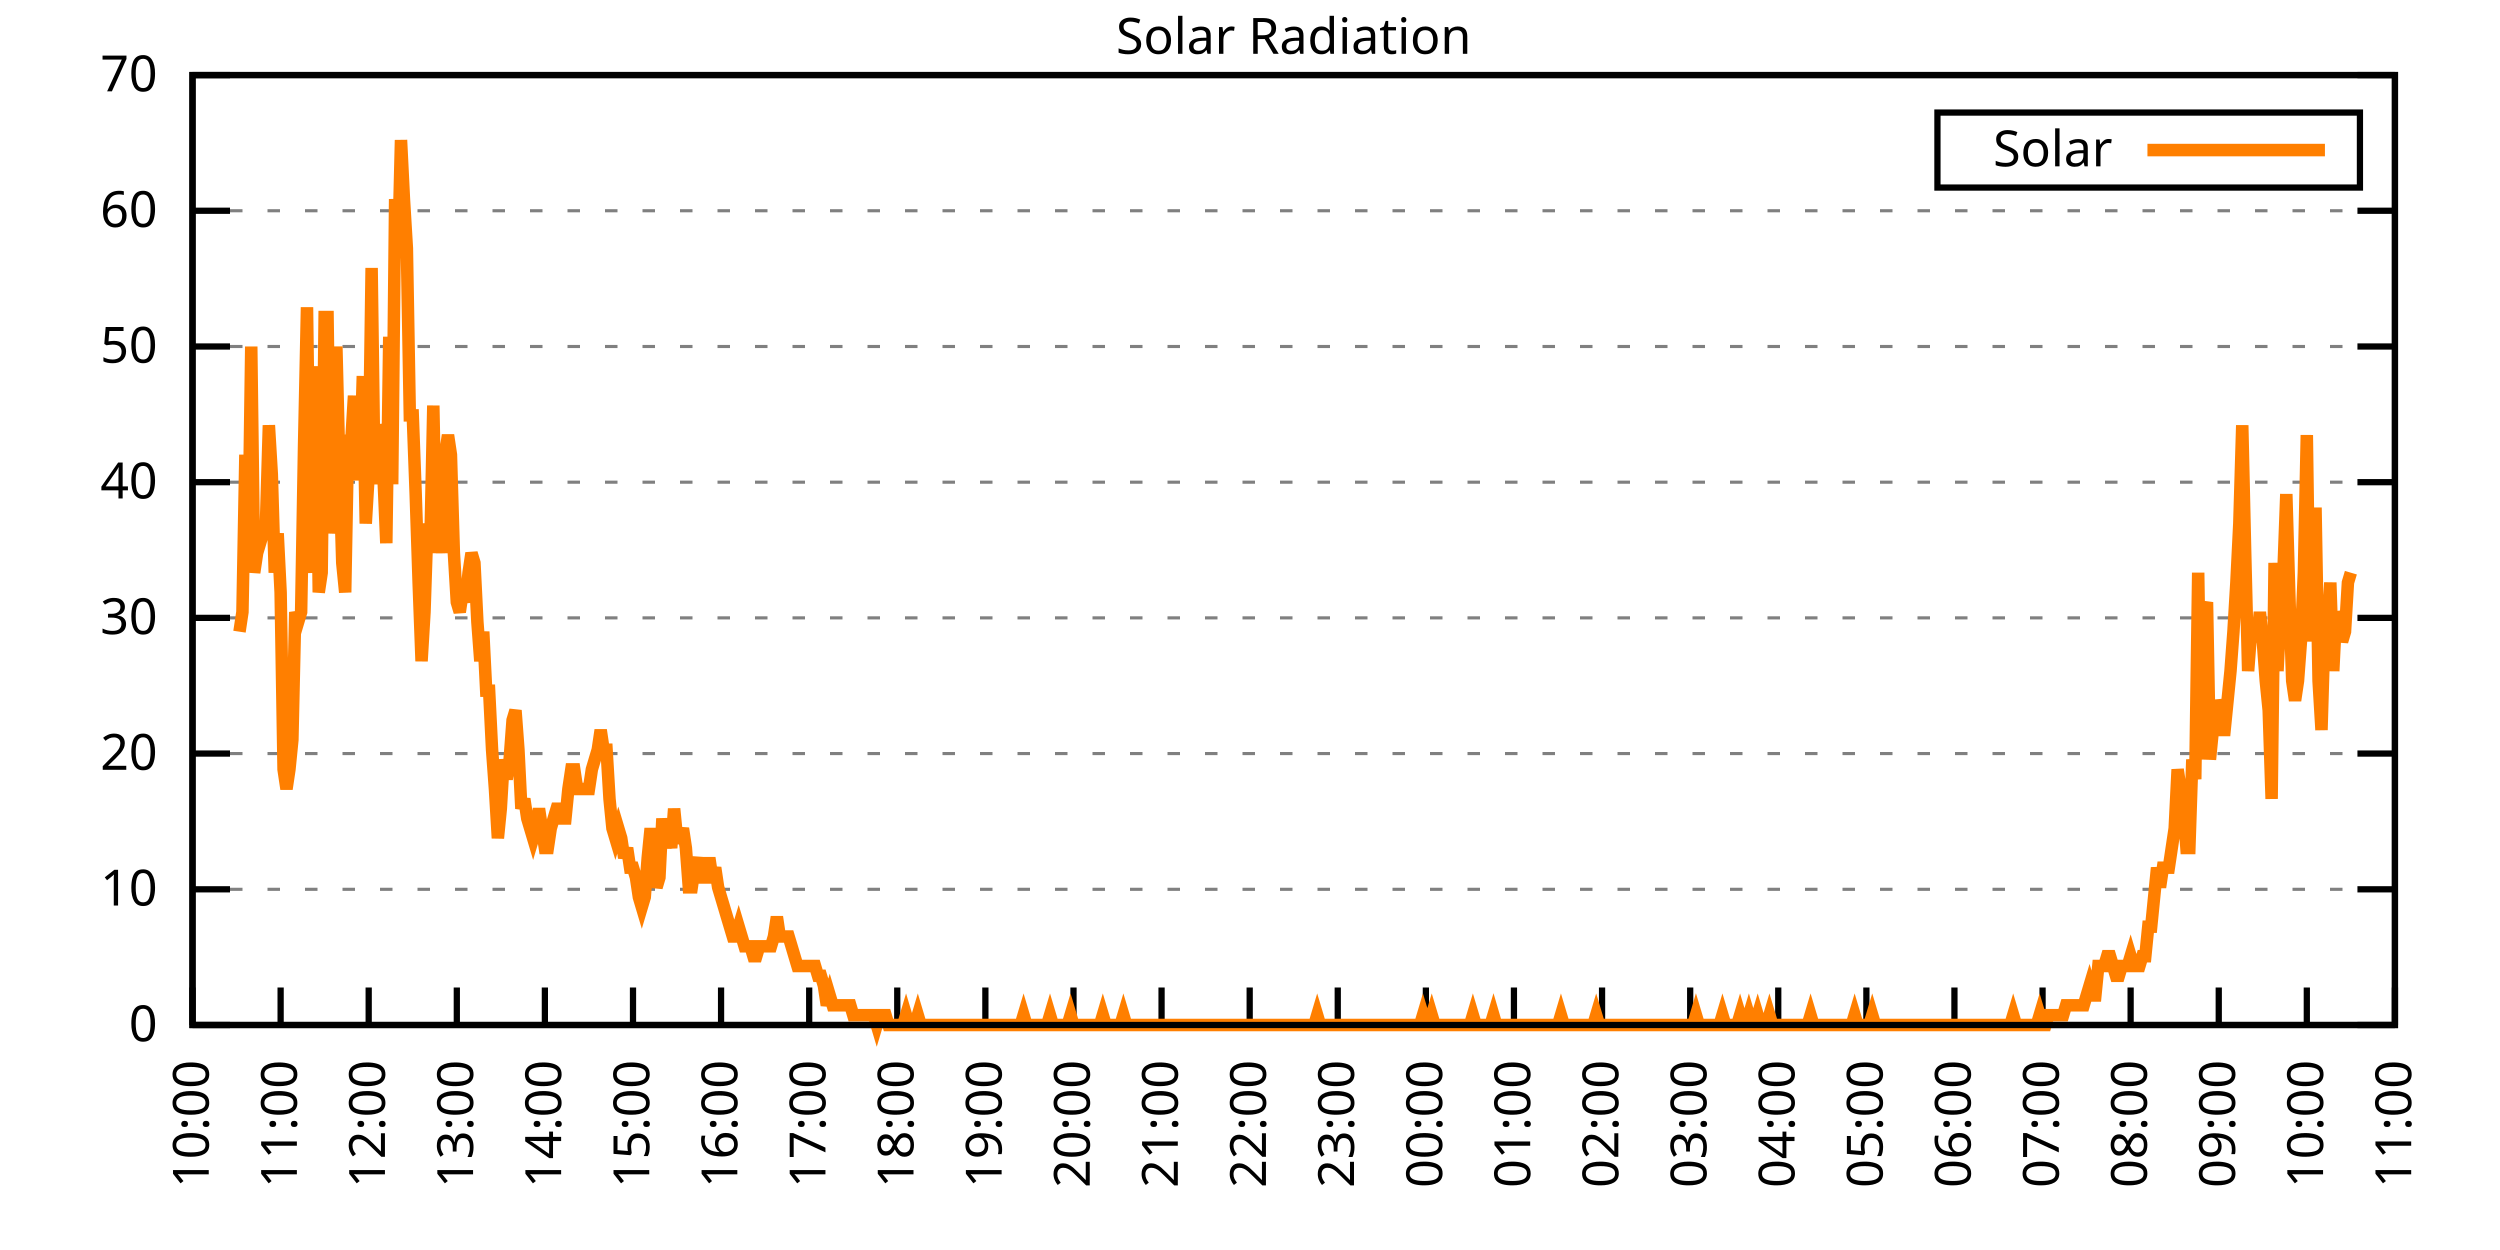
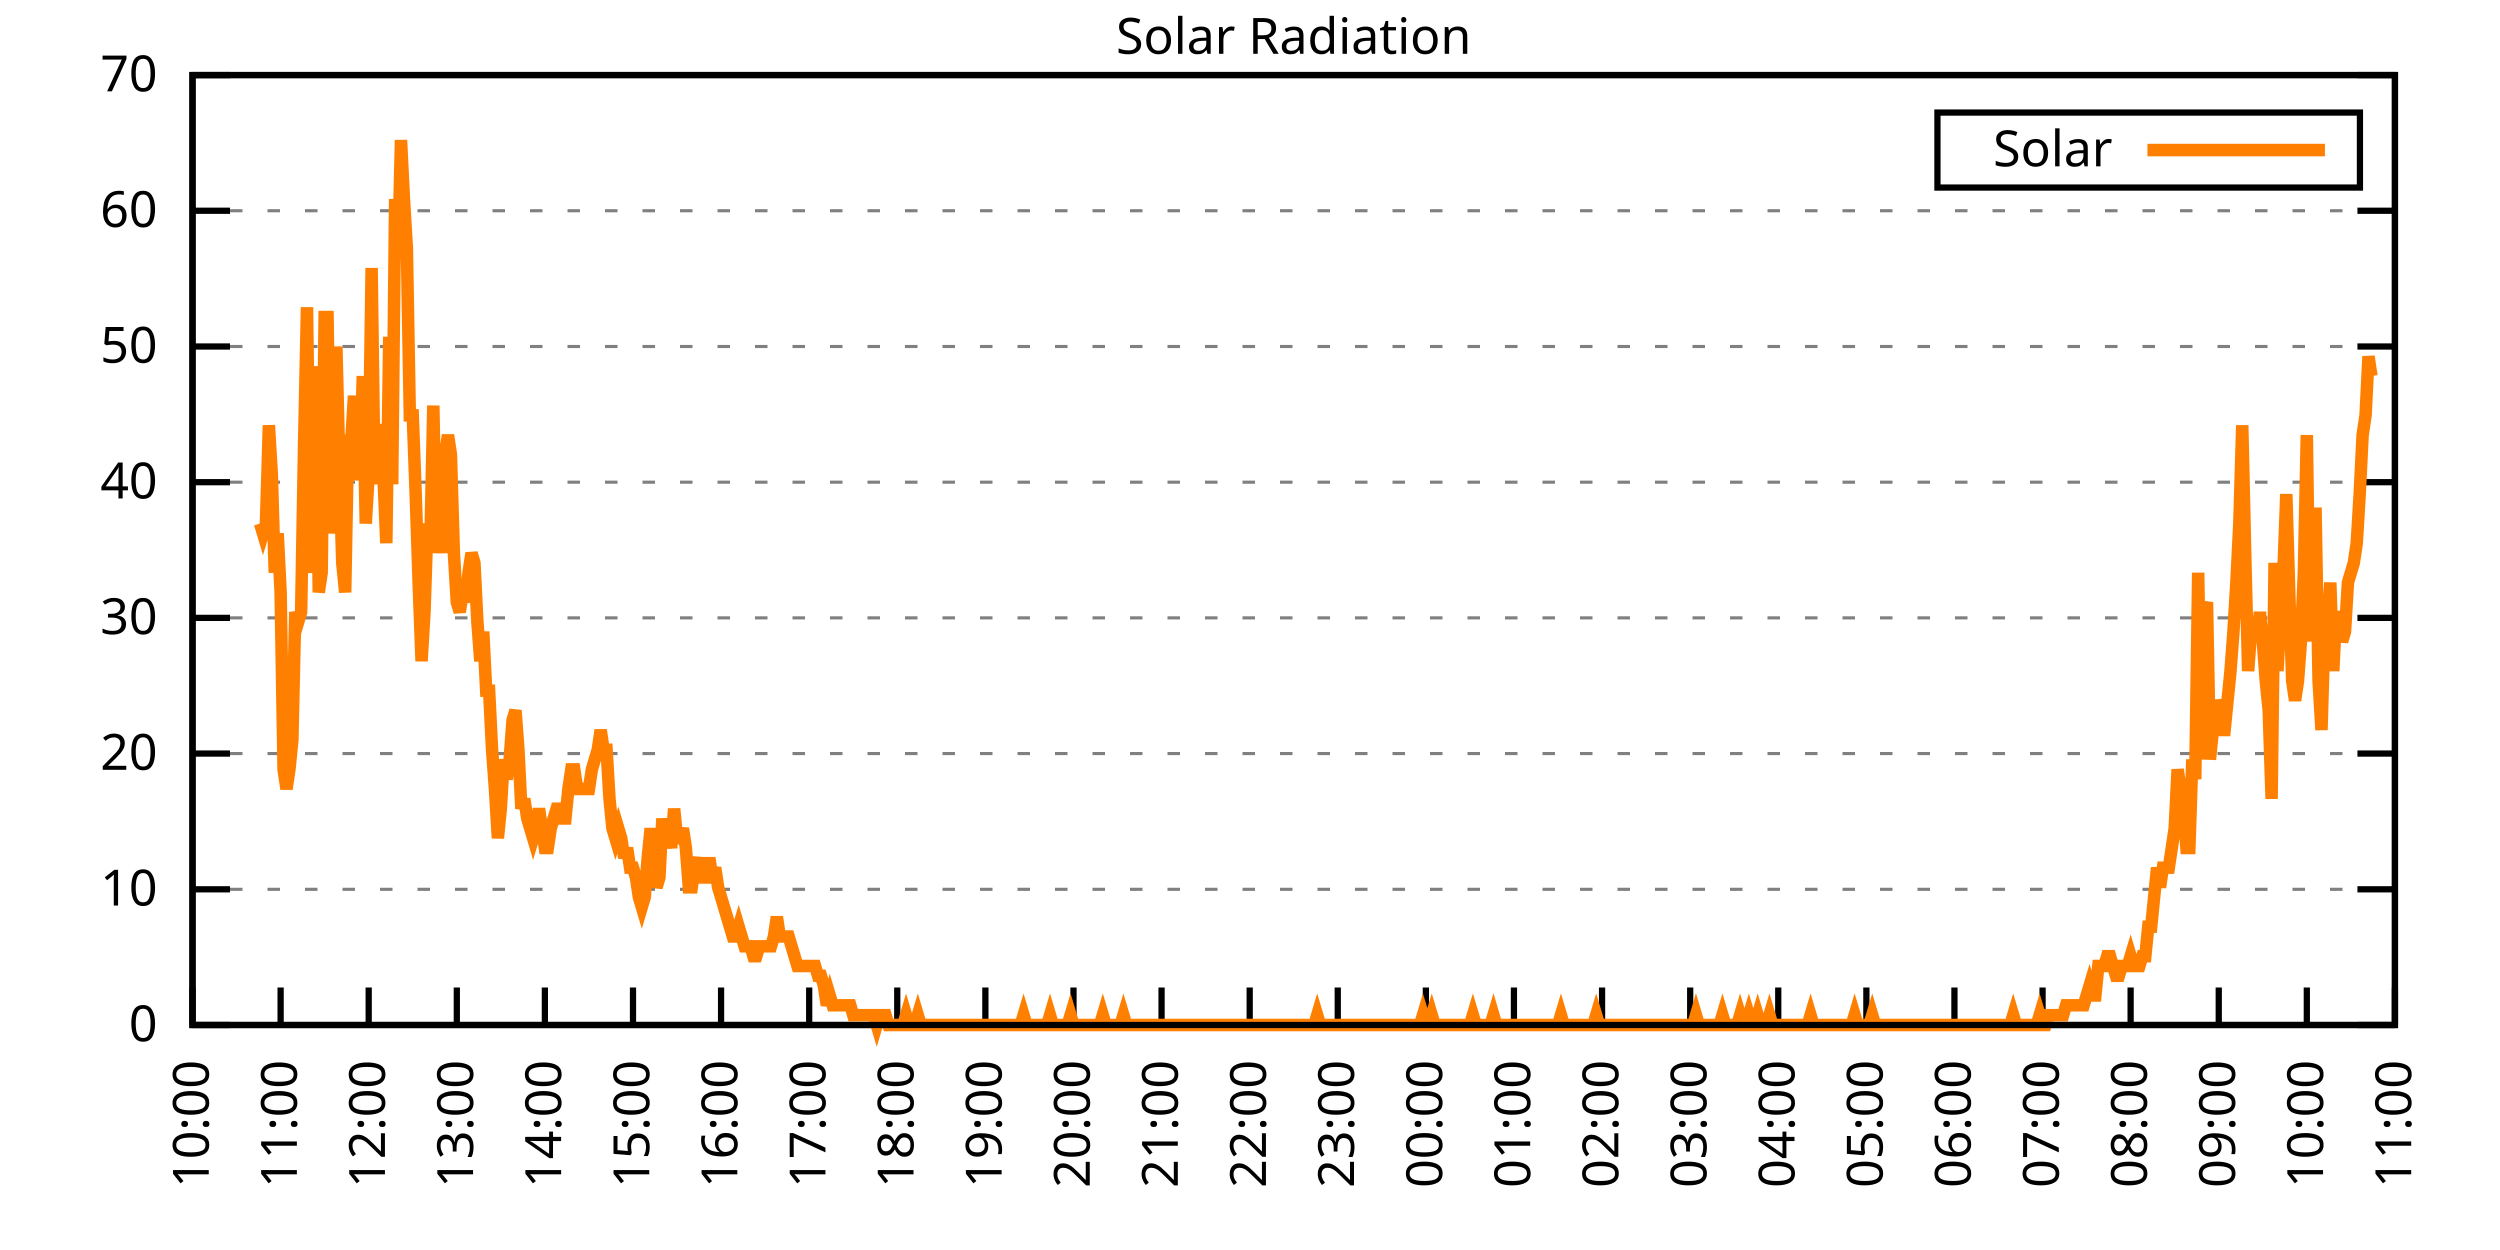
<svg xmlns="http://www.w3.org/2000/svg" xmlns:xlink="http://www.w3.org/1999/xlink" width="400" height="200" viewBox="0 0 400 200">
  <g id="gnuplot_canvas">
    <rect x="0" y="0" width="400" height="200" fill="none" />
    <defs>
      <circle id="gpDot" r="0.5" stroke-width="0.5" stroke="currentColor" />
      <path id="gpPt0" stroke-width="0.333" stroke="currentColor" d="M-1,0 h2 M0,-1 v2" />
      <path id="gpPt1" stroke-width="0.333" stroke="currentColor" d="M-1,-1 L1,1 M1,-1 L-1,1" />
      <path id="gpPt2" stroke-width="0.333" stroke="currentColor" d="M-1,0 L1,0 M0,-1 L0,1 M-1,-1 L1,1 M-1,1 L1,-1" />
      <rect id="gpPt3" stroke-width="0.333" stroke="currentColor" x="-1" y="-1" width="2" height="2" />
      <rect id="gpPt4" stroke-width="0.333" stroke="currentColor" fill="currentColor" x="-1" y="-1" width="2" height="2" />
      <circle id="gpPt5" stroke-width="0.333" stroke="currentColor" cx="0" cy="0" r="1" />
      <use xlink:href="#gpPt5" id="gpPt6" fill="currentColor" stroke="none" />
      <path id="gpPt7" stroke-width="0.333" stroke="currentColor" d="M0,-1.33 L-1.33,0.67 L1.33,0.67 z" />
      <use xlink:href="#gpPt7" id="gpPt8" fill="currentColor" stroke="none" />
      <use xlink:href="#gpPt7" id="gpPt9" stroke="currentColor" transform="rotate(180)" />
      <use xlink:href="#gpPt9" id="gpPt10" fill="currentColor" stroke="none" />
      <use xlink:href="#gpPt3" id="gpPt11" stroke="currentColor" transform="rotate(45)" />
      <use xlink:href="#gpPt11" id="gpPt12" fill="currentColor" stroke="none" />
      <path id="gpPt13" stroke-width="0.333" stroke="currentColor" d="M0,1.330 L1.265,0.411 L0.782,-1.067 L-0.782,-1.076 L-1.265,0.411 z" />
      <use xlink:href="#gpPt13" id="gpPt14" fill="currentColor" stroke="none" />
      <filter id="textbox" filterUnits="objectBoundingBox" x="0" y="0" height="1" width="1">
        <feFlood flood-color="white" flood-opacity="1" result="bgnd" />
        <feComposite in="SourceGraphic" in2="bgnd" operator="atop" />
      </filter>
      <filter id="greybox" filterUnits="objectBoundingBox" x="0" y="0" height="1" width="1">
        <feFlood flood-color="lightgrey" flood-opacity="1" result="grey" />
        <feComposite in="SourceGraphic" in2="grey" operator="atop" />
      </filter>
    </defs>
    <g fill="none" color="white" stroke="currentColor" stroke-width="1.00" stroke-linecap="butt" stroke-linejoin="miter">
</g>
    <g fill="none" color="black" stroke="currentColor" stroke-width="1.00" stroke-linecap="butt" stroke-linejoin="miter">
      <g stroke="none" shape-rendering="crispEdges">
        <polygon fill="rgb(255, 255, 255)" points="30.80,164.00 383.18,164.00 383.18,12.02 30.80,12.02 " />
      </g>
    </g>
    <g fill="none" color="black" stroke="currentColor" stroke-width="1.00" stroke-linecap="butt" stroke-linejoin="miter">
</g>
    <g fill="none" color="black" stroke="black" stroke-width="0.50" stroke-linecap="butt" stroke-linejoin="miter">
</g>
    <g fill="none" color="gray" stroke="currentColor" stroke-width="0.50" stroke-linecap="butt" stroke-linejoin="miter">
      <path stroke="gray" stroke-dasharray="2,4" class="gridline" d="M30.80,164.00 L383.19,164.00  " />
    </g>
    <g fill="none" color="gray" stroke="gray" stroke-width="1.00" stroke-linecap="butt" stroke-linejoin="miter">
</g>
    <g fill="none" color="black" stroke="currentColor" stroke-width="1.00" stroke-linecap="butt" stroke-linejoin="miter">
      <path stroke="black" d="M30.80,164.00 L36.80,164.00 M383.19,164.00 L377.19,164.00  " />
      <g transform="translate(25.20,166.60)" stroke="none" fill="black" font-family="Sans" font-size="8.00" text-anchor="end">
        <text>
          <tspan font-family="Sans"> 0</tspan>
        </text>
      </g>
    </g>
    <g fill="none" color="black" stroke="currentColor" stroke-width="1.00" stroke-linecap="butt" stroke-linejoin="miter">
</g>
    <g fill="none" color="black" stroke="black" stroke-width="0.50" stroke-linecap="butt" stroke-linejoin="miter">
</g>
    <g fill="none" color="gray" stroke="currentColor" stroke-width="0.50" stroke-linecap="butt" stroke-linejoin="miter">
      <path stroke="gray" stroke-dasharray="2,4" class="gridline" d="M30.80,142.29 L383.19,142.29  " />
    </g>
    <g fill="none" color="gray" stroke="gray" stroke-width="1.00" stroke-linecap="butt" stroke-linejoin="miter">
</g>
    <g fill="none" color="black" stroke="currentColor" stroke-width="1.00" stroke-linecap="butt" stroke-linejoin="miter">
      <path stroke="black" d="M30.80,142.29 L36.80,142.29 M383.19,142.29 L377.19,142.29  " />
      <g transform="translate(25.20,144.89)" stroke="none" fill="black" font-family="Sans" font-size="8.00" text-anchor="end">
        <text>
          <tspan font-family="Sans"> 10</tspan>
        </text>
      </g>
    </g>
    <g fill="none" color="black" stroke="currentColor" stroke-width="1.00" stroke-linecap="butt" stroke-linejoin="miter">
</g>
    <g fill="none" color="black" stroke="black" stroke-width="0.50" stroke-linecap="butt" stroke-linejoin="miter">
</g>
    <g fill="none" color="gray" stroke="currentColor" stroke-width="0.50" stroke-linecap="butt" stroke-linejoin="miter">
      <path stroke="gray" stroke-dasharray="2,4" class="gridline" d="M30.80,120.57 L383.19,120.57  " />
    </g>
    <g fill="none" color="gray" stroke="gray" stroke-width="1.00" stroke-linecap="butt" stroke-linejoin="miter">
</g>
    <g fill="none" color="black" stroke="currentColor" stroke-width="1.00" stroke-linecap="butt" stroke-linejoin="miter">
      <path stroke="black" d="M30.80,120.57 L36.80,120.57 M383.19,120.57 L377.19,120.57  " />
      <g transform="translate(25.20,123.17)" stroke="none" fill="black" font-family="Sans" font-size="8.00" text-anchor="end">
        <text>
          <tspan font-family="Sans"> 20</tspan>
        </text>
      </g>
    </g>
    <g fill="none" color="black" stroke="currentColor" stroke-width="1.00" stroke-linecap="butt" stroke-linejoin="miter">
</g>
    <g fill="none" color="black" stroke="black" stroke-width="0.50" stroke-linecap="butt" stroke-linejoin="miter">
</g>
    <g fill="none" color="gray" stroke="currentColor" stroke-width="0.50" stroke-linecap="butt" stroke-linejoin="miter">
      <path stroke="gray" stroke-dasharray="2,4" class="gridline" d="M30.80,98.86 L383.19,98.86  " />
    </g>
    <g fill="none" color="gray" stroke="gray" stroke-width="1.00" stroke-linecap="butt" stroke-linejoin="miter">
</g>
    <g fill="none" color="black" stroke="currentColor" stroke-width="1.00" stroke-linecap="butt" stroke-linejoin="miter">
      <path stroke="black" d="M30.80,98.86 L36.80,98.86 M383.19,98.86 L377.19,98.86  " />
      <g transform="translate(25.20,101.46)" stroke="none" fill="black" font-family="Sans" font-size="8.00" text-anchor="end">
        <text>
          <tspan font-family="Sans"> 30</tspan>
        </text>
      </g>
    </g>
    <g fill="none" color="black" stroke="currentColor" stroke-width="1.00" stroke-linecap="butt" stroke-linejoin="miter">
</g>
    <g fill="none" color="black" stroke="black" stroke-width="0.50" stroke-linecap="butt" stroke-linejoin="miter">
</g>
    <g fill="none" color="gray" stroke="currentColor" stroke-width="0.50" stroke-linecap="butt" stroke-linejoin="miter">
      <path stroke="gray" stroke-dasharray="2,4" class="gridline" d="M30.80,77.15 L383.19,77.15  " />
    </g>
    <g fill="none" color="gray" stroke="gray" stroke-width="1.00" stroke-linecap="butt" stroke-linejoin="miter">
</g>
    <g fill="none" color="black" stroke="currentColor" stroke-width="1.00" stroke-linecap="butt" stroke-linejoin="miter">
      <path stroke="black" d="M30.80,77.15 L36.80,77.15 M383.19,77.15 L377.19,77.15  " />
      <g transform="translate(25.20,79.75)" stroke="none" fill="black" font-family="Sans" font-size="8.00" text-anchor="end">
        <text>
          <tspan font-family="Sans"> 40</tspan>
        </text>
      </g>
    </g>
    <g fill="none" color="black" stroke="currentColor" stroke-width="1.00" stroke-linecap="butt" stroke-linejoin="miter">
</g>
    <g fill="none" color="black" stroke="black" stroke-width="0.50" stroke-linecap="butt" stroke-linejoin="miter">
</g>
    <g fill="none" color="gray" stroke="currentColor" stroke-width="0.50" stroke-linecap="butt" stroke-linejoin="miter">
      <path stroke="gray" stroke-dasharray="2,4" class="gridline" d="M30.80,55.44 L383.19,55.44  " />
    </g>
    <g fill="none" color="gray" stroke="gray" stroke-width="1.00" stroke-linecap="butt" stroke-linejoin="miter">
</g>
    <g fill="none" color="black" stroke="currentColor" stroke-width="1.00" stroke-linecap="butt" stroke-linejoin="miter">
      <path stroke="black" d="M30.80,55.44 L36.80,55.44 M383.19,55.44 L377.19,55.44  " />
      <g transform="translate(25.20,58.04)" stroke="none" fill="black" font-family="Sans" font-size="8.00" text-anchor="end">
        <text>
          <tspan font-family="Sans"> 50</tspan>
        </text>
      </g>
    </g>
    <g fill="none" color="black" stroke="currentColor" stroke-width="1.00" stroke-linecap="butt" stroke-linejoin="miter">
</g>
    <g fill="none" color="black" stroke="black" stroke-width="0.50" stroke-linecap="butt" stroke-linejoin="miter">
</g>
    <g fill="none" color="gray" stroke="currentColor" stroke-width="0.50" stroke-linecap="butt" stroke-linejoin="miter">
      <path stroke="gray" stroke-dasharray="2,4" class="gridline" d="M30.80,33.72 L383.19,33.72  " />
    </g>
    <g fill="none" color="gray" stroke="gray" stroke-width="1.00" stroke-linecap="butt" stroke-linejoin="miter">
</g>
    <g fill="none" color="black" stroke="currentColor" stroke-width="1.00" stroke-linecap="butt" stroke-linejoin="miter">
      <path stroke="black" d="M30.80,33.72 L36.80,33.72 M383.19,33.72 L377.19,33.72  " />
      <g transform="translate(25.20,36.32)" stroke="none" fill="black" font-family="Sans" font-size="8.00" text-anchor="end">
        <text>
          <tspan font-family="Sans"> 60</tspan>
        </text>
      </g>
    </g>
    <g fill="none" color="black" stroke="currentColor" stroke-width="1.00" stroke-linecap="butt" stroke-linejoin="miter">
</g>
    <g fill="none" color="black" stroke="black" stroke-width="0.50" stroke-linecap="butt" stroke-linejoin="miter">
</g>
    <g fill="none" color="gray" stroke="currentColor" stroke-width="0.50" stroke-linecap="butt" stroke-linejoin="miter">
      <path stroke="gray" stroke-dasharray="2,4" class="gridline" d="M30.80,12.01 L383.19,12.01  " />
    </g>
    <g fill="none" color="gray" stroke="gray" stroke-width="1.00" stroke-linecap="butt" stroke-linejoin="miter">
</g>
    <g fill="none" color="black" stroke="currentColor" stroke-width="1.00" stroke-linecap="butt" stroke-linejoin="miter">
      <path stroke="black" d="M30.80,12.01 L36.80,12.01 M383.19,12.01 L377.19,12.01  " />
      <g transform="translate(25.20,14.61)" stroke="none" fill="black" font-family="Sans" font-size="8.00" text-anchor="end">
        <text>
          <tspan font-family="Sans"> 70</tspan>
        </text>
      </g>
    </g>
    <g fill="none" color="black" stroke="currentColor" stroke-width="1.00" stroke-linecap="butt" stroke-linejoin="miter">
      <path stroke="black" d="M30.80,164.00 L30.80,158.00  " />
      <g transform="translate(33.40,169.60) rotate(270.00)" stroke="none" fill="black" font-family="Sans" font-size="8.00" text-anchor="end">
        <text>
          <tspan font-family="Sans">10:00</tspan>
        </text>
      </g>
    </g>
    <g fill="none" color="black" stroke="currentColor" stroke-width="1.00" stroke-linecap="butt" stroke-linejoin="miter">
      <path stroke="black" d="M44.90,164.00 L44.90,158.00  " />
      <g transform="translate(47.50,169.60) rotate(270.00)" stroke="none" fill="black" font-family="Sans" font-size="8.00" text-anchor="end">
        <text>
          <tspan font-family="Sans">11:00</tspan>
        </text>
      </g>
    </g>
    <g fill="none" color="black" stroke="currentColor" stroke-width="1.00" stroke-linecap="butt" stroke-linejoin="miter">
      <path stroke="black" d="M58.99,164.00 L58.99,158.00  " />
      <g transform="translate(61.59,169.60) rotate(270.00)" stroke="none" fill="black" font-family="Sans" font-size="8.00" text-anchor="end">
        <text>
          <tspan font-family="Sans">12:00</tspan>
        </text>
      </g>
    </g>
    <g fill="none" color="black" stroke="currentColor" stroke-width="1.00" stroke-linecap="butt" stroke-linejoin="miter">
      <path stroke="black" d="M73.09,164.00 L73.09,158.00  " />
      <g transform="translate(75.69,169.60) rotate(270.00)" stroke="none" fill="black" font-family="Sans" font-size="8.00" text-anchor="end">
        <text>
          <tspan font-family="Sans">13:00</tspan>
        </text>
      </g>
    </g>
    <g fill="none" color="black" stroke="currentColor" stroke-width="1.00" stroke-linecap="butt" stroke-linejoin="miter">
      <path stroke="black" d="M87.18,164.00 L87.18,158.00  " />
      <g transform="translate(89.78,169.60) rotate(270.00)" stroke="none" fill="black" font-family="Sans" font-size="8.00" text-anchor="end">
        <text>
          <tspan font-family="Sans">14:00</tspan>
        </text>
      </g>
    </g>
    <g fill="none" color="black" stroke="currentColor" stroke-width="1.00" stroke-linecap="butt" stroke-linejoin="miter">
      <path stroke="black" d="M101.28,164.00 L101.28,158.00  " />
      <g transform="translate(103.88,169.60) rotate(270.00)" stroke="none" fill="black" font-family="Sans" font-size="8.00" text-anchor="end">
        <text>
          <tspan font-family="Sans">15:00</tspan>
        </text>
      </g>
    </g>
    <g fill="none" color="black" stroke="currentColor" stroke-width="1.00" stroke-linecap="butt" stroke-linejoin="miter">
      <path stroke="black" d="M115.37,164.00 L115.37,158.00  " />
      <g transform="translate(117.97,169.60) rotate(270.00)" stroke="none" fill="black" font-family="Sans" font-size="8.00" text-anchor="end">
        <text>
          <tspan font-family="Sans">16:00</tspan>
        </text>
      </g>
    </g>
    <g fill="none" color="black" stroke="currentColor" stroke-width="1.00" stroke-linecap="butt" stroke-linejoin="miter">
      <path stroke="black" d="M129.47,164.00 L129.47,158.00  " />
      <g transform="translate(132.07,169.60) rotate(270.00)" stroke="none" fill="black" font-family="Sans" font-size="8.00" text-anchor="end">
        <text>
          <tspan font-family="Sans">17:00</tspan>
        </text>
      </g>
    </g>
    <g fill="none" color="black" stroke="currentColor" stroke-width="1.00" stroke-linecap="butt" stroke-linejoin="miter">
      <path stroke="black" d="M143.56,164.00 L143.56,158.00  " />
      <g transform="translate(146.16,169.60) rotate(270.00)" stroke="none" fill="black" font-family="Sans" font-size="8.00" text-anchor="end">
        <text>
          <tspan font-family="Sans">18:00</tspan>
        </text>
      </g>
    </g>
    <g fill="none" color="black" stroke="currentColor" stroke-width="1.00" stroke-linecap="butt" stroke-linejoin="miter">
      <path stroke="black" d="M157.66,164.00 L157.66,158.00  " />
      <g transform="translate(160.26,169.60) rotate(270.00)" stroke="none" fill="black" font-family="Sans" font-size="8.00" text-anchor="end">
        <text>
          <tspan font-family="Sans">19:00</tspan>
        </text>
      </g>
    </g>
    <g fill="none" color="black" stroke="currentColor" stroke-width="1.00" stroke-linecap="butt" stroke-linejoin="miter">
      <path stroke="black" d="M171.76,164.00 L171.76,158.00  " />
      <g transform="translate(174.36,169.60) rotate(270.00)" stroke="none" fill="black" font-family="Sans" font-size="8.00" text-anchor="end">
        <text>
          <tspan font-family="Sans">20:00</tspan>
        </text>
      </g>
    </g>
    <g fill="none" color="black" stroke="currentColor" stroke-width="1.00" stroke-linecap="butt" stroke-linejoin="miter">
      <path stroke="black" d="M185.85,164.00 L185.85,158.00  " />
      <g transform="translate(188.45,169.60) rotate(270.00)" stroke="none" fill="black" font-family="Sans" font-size="8.00" text-anchor="end">
        <text>
          <tspan font-family="Sans">21:00</tspan>
        </text>
      </g>
    </g>
    <g fill="none" color="black" stroke="currentColor" stroke-width="1.00" stroke-linecap="butt" stroke-linejoin="miter">
      <path stroke="black" d="M199.95,164.00 L199.95,158.00  " />
      <g transform="translate(202.55,169.60) rotate(270.00)" stroke="none" fill="black" font-family="Sans" font-size="8.00" text-anchor="end">
        <text>
          <tspan font-family="Sans">22:00</tspan>
        </text>
      </g>
    </g>
    <g fill="none" color="black" stroke="currentColor" stroke-width="1.00" stroke-linecap="butt" stroke-linejoin="miter">
      <path stroke="black" d="M214.04,164.00 L214.04,158.00  " />
      <g transform="translate(216.64,169.60) rotate(270.00)" stroke="none" fill="black" font-family="Sans" font-size="8.00" text-anchor="end">
        <text>
          <tspan font-family="Sans">23:00</tspan>
        </text>
      </g>
    </g>
    <g fill="none" color="black" stroke="currentColor" stroke-width="1.00" stroke-linecap="butt" stroke-linejoin="miter">
      <path stroke="black" d="M228.14,164.00 L228.14,158.00  " />
      <g transform="translate(230.74,169.60) rotate(270.00)" stroke="none" fill="black" font-family="Sans" font-size="8.00" text-anchor="end">
        <text>
          <tspan font-family="Sans">00:00</tspan>
        </text>
      </g>
    </g>
    <g fill="none" color="black" stroke="currentColor" stroke-width="1.00" stroke-linecap="butt" stroke-linejoin="miter">
      <path stroke="black" d="M242.23,164.00 L242.23,158.00  " />
      <g transform="translate(244.83,169.60) rotate(270.00)" stroke="none" fill="black" font-family="Sans" font-size="8.00" text-anchor="end">
        <text>
          <tspan font-family="Sans">01:00</tspan>
        </text>
      </g>
    </g>
    <g fill="none" color="black" stroke="currentColor" stroke-width="1.00" stroke-linecap="butt" stroke-linejoin="miter">
      <path stroke="black" d="M256.33,164.00 L256.33,158.00  " />
      <g transform="translate(258.93,169.60) rotate(270.00)" stroke="none" fill="black" font-family="Sans" font-size="8.00" text-anchor="end">
        <text>
          <tspan font-family="Sans">02:00</tspan>
        </text>
      </g>
    </g>
    <g fill="none" color="black" stroke="currentColor" stroke-width="1.00" stroke-linecap="butt" stroke-linejoin="miter">
      <path stroke="black" d="M270.43,164.00 L270.43,158.00  " />
      <g transform="translate(273.03,169.60) rotate(270.00)" stroke="none" fill="black" font-family="Sans" font-size="8.00" text-anchor="end">
        <text>
          <tspan font-family="Sans">03:00</tspan>
        </text>
      </g>
    </g>
    <g fill="none" color="black" stroke="currentColor" stroke-width="1.00" stroke-linecap="butt" stroke-linejoin="miter">
      <path stroke="black" d="M284.52,164.00 L284.52,158.00  " />
      <g transform="translate(287.12,169.60) rotate(270.00)" stroke="none" fill="black" font-family="Sans" font-size="8.00" text-anchor="end">
        <text>
          <tspan font-family="Sans">04:00</tspan>
        </text>
      </g>
    </g>
    <g fill="none" color="black" stroke="currentColor" stroke-width="1.00" stroke-linecap="butt" stroke-linejoin="miter">
      <path stroke="black" d="M298.62,164.00 L298.62,158.00  " />
      <g transform="translate(301.22,169.60) rotate(270.00)" stroke="none" fill="black" font-family="Sans" font-size="8.00" text-anchor="end">
        <text>
          <tspan font-family="Sans">05:00</tspan>
        </text>
      </g>
    </g>
    <g fill="none" color="black" stroke="currentColor" stroke-width="1.00" stroke-linecap="butt" stroke-linejoin="miter">
      <path stroke="black" d="M312.71,164.00 L312.71,158.00  " />
      <g transform="translate(315.31,169.60) rotate(270.00)" stroke="none" fill="black" font-family="Sans" font-size="8.00" text-anchor="end">
        <text>
          <tspan font-family="Sans">06:00</tspan>
        </text>
      </g>
    </g>
    <g fill="none" color="black" stroke="currentColor" stroke-width="1.00" stroke-linecap="butt" stroke-linejoin="miter">
      <path stroke="black" d="M326.81,164.00 L326.81,158.00  " />
      <g transform="translate(329.41,169.60) rotate(270.00)" stroke="none" fill="black" font-family="Sans" font-size="8.00" text-anchor="end">
        <text>
          <tspan font-family="Sans">07:00</tspan>
        </text>
      </g>
    </g>
    <g fill="none" color="black" stroke="currentColor" stroke-width="1.00" stroke-linecap="butt" stroke-linejoin="miter">
      <path stroke="black" d="M340.90,164.00 L340.90,158.00  " />
      <g transform="translate(343.50,169.60) rotate(270.00)" stroke="none" fill="black" font-family="Sans" font-size="8.00" text-anchor="end">
        <text>
          <tspan font-family="Sans">08:00</tspan>
        </text>
      </g>
    </g>
    <g fill="none" color="black" stroke="currentColor" stroke-width="1.00" stroke-linecap="butt" stroke-linejoin="miter">
      <path stroke="black" d="M355.00,164.00 L355.00,158.00  " />
      <g transform="translate(357.60,169.60) rotate(270.00)" stroke="none" fill="black" font-family="Sans" font-size="8.00" text-anchor="end">
        <text>
          <tspan font-family="Sans">09:00</tspan>
        </text>
      </g>
    </g>
    <g fill="none" color="black" stroke="currentColor" stroke-width="1.00" stroke-linecap="butt" stroke-linejoin="miter">
      <path stroke="black" d="M369.09,164.00 L369.09,158.00  " />
      <g transform="translate(371.69,169.60) rotate(270.00)" stroke="none" fill="black" font-family="Sans" font-size="8.00" text-anchor="end">
        <text>
          <tspan font-family="Sans">10:00</tspan>
        </text>
      </g>
    </g>
    <g fill="none" color="black" stroke="currentColor" stroke-width="1.00" stroke-linecap="butt" stroke-linejoin="miter">
      <path stroke="black" d="M383.19,164.00 L383.19,158.00  " />
      <g transform="translate(385.79,169.60) rotate(270.00)" stroke="none" fill="black" font-family="Sans" font-size="8.00" text-anchor="end">
        <text>
          <tspan font-family="Sans">11:00</tspan>
        </text>
      </g>
    </g>
    <g fill="none" color="black" stroke="currentColor" stroke-width="1.00" stroke-linecap="butt" stroke-linejoin="miter">
</g>
    <g fill="none" color="black" stroke="currentColor" stroke-width="1.00" stroke-linecap="butt" stroke-linejoin="miter">
      <path stroke="black" d="M30.80,12.01 L30.80,164.00 L383.19,164.00 L383.19,12.01 L30.80,12.01 Z  " />
    </g>
    <g fill="none" color="black" stroke="currentColor" stroke-width="1.00" stroke-linecap="butt" stroke-linejoin="miter">
</g>
    <g fill="none" color="black" stroke="currentColor" stroke-width="1.00" stroke-linecap="butt" stroke-linejoin="miter">
      <path stroke="black" d="M309.99,30.01 L309.99,18.01 L377.59,18.01 L377.59,30.01 L309.99,30.01 Z  " />
    </g>
    <g id="Solar_Radiation_plot_1">
      <g fill="none" color="white" stroke="black" stroke-width="2.00" stroke-linecap="butt" stroke-linejoin="miter">
</g>
      <g fill="none" color="black" stroke="currentColor" stroke-width="2.00" stroke-linecap="butt" stroke-linejoin="miter">
        <g transform="translate(337.99,26.61)" stroke="none" fill="black" font-family="Sans" font-size="8.00" text-anchor="end">
          <text>
            <tspan font-family="Sans">Solar</tspan>
          </text>
        </g>
      </g>
      <g fill="none" color="black" stroke="currentColor" stroke-width="2.00" stroke-linecap="butt" stroke-linejoin="miter">
-         <path stroke="rgb(255, 127,   0)" d="M343.59,24.01 L371.99,24.01 M38.32,101.07 L38.79,97.93 L39.26,72.76 L39.73,88.49 L40.20,55.45 L40.67,91.63   L41.14,88.49 L41.61,83.77 L42.08,85.34 L42.55,83.77 L43.02,68.04 L43.49,75.90 L43.96,91.63 L44.43,85.34   L44.90,94.78 L45.37,123.10 L45.84,126.24 L46.31,123.10 L46.78,118.38 L47.24,97.93 L47.71,99.50 L48.18,97.93   L48.65,71.18 L49.12,49.16 L49.59,85.34 L50.06,91.63 L50.53,58.60 L51.00,94.78 L51.47,91.63 L51.94,50.73   L52.41,50.73 L52.88,85.34 L53.35,79.05 L53.82,55.45 L54.29,74.33 L54.76,90.06 L55.23,94.78 L55.70,69.61   L56.17,71.18 L56.64,63.32 L57.11,75.90 L57.58,75.90 L58.05,60.17 L58.52,83.77 L58.99,75.90 L59.46,42.87   L59.93,77.48 L60.40,68.04 L60.87,69.61 L61.34,75.90 L61.81,86.91 L62.28,53.88 L62.75,77.48 L63.22,31.85   L63.69,41.29 L64.16,22.41 L64.63,31.85 L65.10,39.72 L65.57,66.46 L66.04,66.46 L66.51,79.05 L66.98,93.21   L67.45,105.79 L67.92,97.93 L68.39,83.77 L68.86,86.91 L69.33,64.89 L69.80,88.49 L70.27,80.62 L70.74,88.49   L71.21,72.76 L71.68,69.61 L72.15,72.76 L72.62,88.49 L73.09,96.35 L73.56,97.93 L74.03,94.78 L74.50,96.35   L74.97,91.63 L75.44,88.49 L75.91,90.06 L76.38,99.50 L76.85,105.79 L77.32,101.07 L77.79,110.51 L78.26,110.51   L78.73,119.95 L79.19,126.24 L79.66,134.11 L80.13,129.39 L80.60,121.52 L81.07,124.67 L81.54,121.52 L82.01,115.23   L82.48,113.66 L82.95,119.95 L83.42,129.39 L83.89,127.82 L84.36,130.96 L84.83,132.54 L85.30,134.11 L85.77,132.54   L86.24,129.39 L86.71,132.54 L87.18,135.68 L87.65,135.68 L88.12,132.54 L88.59,130.96 L89.06,129.39 L89.53,129.39   L90.00,130.96 L90.47,130.96 L90.94,126.24 L91.41,123.10 L91.88,123.10 L92.35,126.24 L92.82,126.24 L93.29,126.24   L93.76,126.24 L94.23,126.24 L94.70,123.10 L95.17,121.52 L95.64,119.95 L96.11,116.80 L96.58,119.95 L97.05,119.95   L97.52,127.82 L97.99,132.54 L98.46,134.11 L98.93,132.54 L99.40,134.11 L99.87,137.26 L100.34,135.68 L100.81,138.83   L101.28,138.83 L101.75,140.40 L102.22,143.55 L102.69,145.12 L103.16,143.55 L103.63,137.26 L104.10,132.54 L104.57,137.26   L105.04,141.98 L105.51,140.40 L105.98,130.96 L106.45,135.68 L106.92,132.54 L107.39,135.68 L107.86,129.39 L108.33,134.11   L108.80,134.11 L109.27,132.54 L109.74,135.68 L110.21,141.98 L110.68,141.98 L111.14,138.83 L111.61,137.26 L112.08,140.40   L112.55,140.40 L113.02,140.40 L113.49,137.26 L113.96,140.40 L114.43,138.83 L114.90,141.98 L115.37,143.55 L115.84,145.12   L116.31,146.70 L116.78,148.27 L117.25,149.84 L117.72,149.84 L118.19,148.27 L118.66,149.84 L119.13,151.41 L119.60,151.41   L120.07,151.41 L120.54,152.99 L121.01,152.99 L121.48,151.41 L121.95,151.41 L122.42,151.41 L122.89,151.41 L123.36,151.41   L123.83,149.84 L124.30,146.70 L124.77,149.84 L125.24,149.84 L125.71,149.84 L126.18,149.84 L126.65,151.41 L127.12,152.99   L127.59,154.56 L128.06,154.56 L128.53,154.56 L129.00,154.56 L129.47,154.56 L129.94,154.56 L130.41,154.56 L130.88,156.13   L131.35,156.13 L131.82,157.71 L132.29,160.85 L132.76,159.28 L133.23,160.85 L133.70,160.85 L134.17,160.85 L134.64,160.85   L135.11,160.85 L135.58,160.85 L136.05,160.85 L136.52,162.43 L136.99,162.43 L137.46,162.43 L137.93,162.43 L138.40,162.43   L138.87,162.43 L139.34,162.43 L139.81,162.43 L140.28,164.00 L140.75,162.43 L141.22,162.43 L141.69,162.43 L142.16,164.00   L142.63,164.00 L143.09,164.00 L143.56,164.00 L144.03,164.00 L144.50,164.00 L144.97,162.43 L145.44,164.00 L145.91,164.00   L146.38,164.00 L146.85,162.43 L147.32,164.00 L147.79,164.00 L148.26,164.00 L148.73,164.00 L149.20,164.00 L149.67,164.00   L150.14,164.00 L150.61,164.00 L151.08,164.00 L151.55,164.00 L152.02,164.00 L152.49,164.00 L152.96,164.00 L153.43,164.00   L153.90,164.00 L154.37,164.00 L154.84,164.00 L155.31,164.00 L155.78,164.00 L156.25,164.00 L156.72,164.00 L157.19,164.00   L157.66,164.00 L158.13,164.00 L158.60,164.00 L159.07,164.00 L159.54,164.00 L160.01,164.00 L160.48,164.00 L160.95,164.00   L161.42,164.00 L161.89,164.00 L162.36,164.00 L162.83,164.00 L163.30,164.00 L163.77,162.43 L164.24,164.00 L164.71,164.00   L165.18,164.00 L165.65,164.00 L166.12,164.00 L166.59,164.00 L167.06,164.00 L167.53,164.00 L168.00,162.43 L168.47,164.00   L168.94,164.00 L169.41,164.00 L169.88,164.00 L170.35,164.00 L170.82,164.00 L171.29,162.43 L171.76,164.00 L172.23,164.00   L172.70,164.00 L173.17,164.00 L173.64,164.00 L174.11,164.00 L174.58,164.00 L175.04,164.00 L175.51,164.00 L175.98,164.00   L176.45,162.43 L176.92,164.00 L177.39,164.00 L177.86,164.00 L178.33,164.00 L178.80,164.00 L179.27,164.00 L179.74,162.43   L180.21,164.00 L180.68,164.00 L181.15,164.00 L181.62,164.00 L182.09,164.00 L182.56,164.00 L183.03,164.00 L183.50,164.00   L183.97,164.00 L184.44,164.00 L184.91,164.00 L185.38,164.00 L185.85,164.00 L186.32,164.00 L186.79,164.00 L187.26,164.00   L187.73,164.00 L188.20,164.00 L188.67,164.00 L189.14,164.00 L189.61,164.00 L190.08,164.00 L190.55,164.00 L191.02,164.00   L191.49,164.00 L191.96,164.00 L192.43,164.00 L192.90,164.00 L193.37,164.00 L193.84,164.00 L194.31,164.00 L194.78,164.00   L195.25,164.00 L195.72,164.00 L196.19,164.00 L196.66,164.00 L197.13,164.00 L197.60,164.00 L198.07,164.00 L198.54,164.00   L199.01,164.00 L199.48,164.00 L199.95,164.00 L200.42,164.00 L200.89,164.00 L201.36,164.00 L201.83,164.00 L202.30,164.00   L202.77,164.00 L203.24,164.00 L203.71,164.00 L204.18,164.00 L204.65,164.00 L205.12,164.00 L205.59,164.00 L206.06,164.00   L206.53,164.00 L207.00,164.00 L207.46,164.00 L207.93,164.00 L208.40,164.00 L208.87,164.00 L209.34,164.00 L209.81,164.00   L210.28,164.00 L210.75,162.43 L211.22,164.00 L211.69,164.00 L212.16,164.00 L212.63,164.00 L213.10,164.00 L213.57,164.00   L214.04,164.00 L214.51,164.00 L214.98,164.00 L215.45,164.00 L215.92,164.00 L216.39,164.00 L216.86,164.00 L217.33,164.00   L217.80,164.00 L218.27,164.00 L218.74,164.00 L219.21,164.00 L219.68,164.00 L220.15,164.00 L220.62,164.00 L221.09,164.00   L221.56,164.00 L222.03,164.00 L222.50,164.00 L222.97,164.00 L223.44,164.00 L223.91,164.00 L224.38,164.00 L224.85,164.00   L225.32,164.00 L225.79,164.00 L226.26,164.00 L226.73,164.00 L227.20,164.00 L227.67,162.43 L228.14,164.00 L228.61,164.00   L229.08,162.43 L229.55,164.00 L230.02,164.00 L230.49,164.00 L230.96,164.00 L231.43,164.00 L231.90,164.00 L232.37,164.00   L232.84,164.00 L233.31,164.00 L233.78,164.00 L234.25,164.00 L234.72,164.00 L235.19,164.00 L235.66,162.43 L236.13,164.00   L236.60,164.00 L237.07,164.00 L237.54,164.00 L238.01,164.00 L238.48,164.00 L238.95,162.43 L239.41,164.00 L239.88,164.00   L240.35,164.00 L240.82,164.00 L241.29,164.00 L241.76,164.00 L242.23,164.00 L242.70,164.00 L243.17,164.00 L243.64,164.00   L244.11,164.00 L244.58,164.00 L245.05,164.00 L245.52,164.00 L245.99,164.00 L246.46,164.00 L246.93,164.00 L247.40,164.00   L247.87,164.00 L248.34,164.00 L248.81,164.00 L249.28,164.00 L249.75,162.43 L250.22,164.00 L250.69,164.00 L251.16,164.00   L251.63,164.00 L252.10,164.00 L252.57,164.00 L253.04,164.00 L253.51,164.00 L253.98,164.00 L254.45,164.00 L254.92,164.00   L255.39,162.43 L255.86,164.00 L256.33,164.00 L256.80,164.00 L257.27,164.00 L257.74,164.00 L258.21,164.00 L258.68,164.00   L259.15,164.00 L259.62,164.00 L260.09,164.00 L260.56,164.00 L261.03,164.00 L261.50,164.00 L261.97,164.00 L262.44,164.00   L262.91,164.00 L263.38,164.00 L263.85,164.00 L264.32,164.00 L264.79,164.00 L265.26,164.00 L265.73,164.00 L266.20,164.00   L266.67,164.00 L267.14,164.00 L267.61,164.00 L268.08,164.00 L268.55,164.00 L269.02,164.00 L269.49,164.00 L269.96,164.00   L270.43,164.00 L270.90,164.00 L271.36,162.43 L271.83,164.00 L272.30,164.00 L272.77,164.00 L273.24,164.00 L273.71,164.00   L274.18,164.00 L274.65,164.00 L275.12,164.00 L275.59,162.43 L276.06,164.00 L276.53,164.00 L277.00,164.00 L277.47,164.00   L277.94,164.00 L278.41,162.43 L278.88,164.00 L279.35,164.00 L279.82,162.43 L280.29,164.00 L280.76,164.00 L281.23,162.43   L281.70,164.00 L282.17,164.00 L282.64,164.00 L283.11,162.43 L283.58,164.00 L284.05,164.00 L284.52,164.00 L284.99,164.00   L285.46,164.00 L285.93,164.00 L286.40,164.00 L286.87,164.00 L287.34,164.00 L287.81,164.00 L288.28,164.00 L288.75,164.00   L289.22,164.00 L289.69,162.43 L290.16,164.00 L290.63,164.00 L291.10,164.00 L291.57,164.00 L292.04,164.00 L292.51,164.00   L292.98,164.00 L293.45,164.00 L293.92,164.00 L294.39,164.00 L294.86,164.00 L295.33,164.00 L295.80,164.00 L296.27,164.00   L296.74,162.43 L297.21,164.00 L297.68,164.00 L298.15,164.00 L298.62,164.00 L299.09,164.00 L299.56,162.43 L300.03,164.00   L300.50,164.00 L300.97,164.00 L301.44,164.00 L301.91,164.00 L302.38,164.00 L302.85,164.00 L303.31,164.00 L303.78,164.00   L304.25,164.00 L304.72,164.00 L305.19,164.00 L305.66,164.00 L306.13,164.00 L306.60,164.00 L307.07,164.00 L307.54,164.00   L308.01,164.00 L308.48,164.00 L308.95,164.00 L309.42,164.00 L309.89,164.00 L310.36,164.00 L310.83,164.00 L311.30,164.00   L311.77,164.00 L312.24,164.00 L312.71,164.00 L313.18,164.00 L313.65,164.00 L314.12,164.00 L314.59,164.00 L315.06,164.00   L315.53,164.00 L316.00,164.00 L316.47,164.00 L316.94,164.00 L317.41,164.00 L317.88,164.00 L318.35,164.00 L318.82,164.00   L319.29,164.00 L319.76,164.00 L320.23,164.00 L320.70,164.00 L321.17,164.00 L321.64,164.00 L322.11,162.43 L322.58,164.00   L323.05,164.00 L323.52,164.00 L323.99,164.00 L324.46,164.00 L324.93,164.00 L325.40,164.00 L325.87,164.00 L326.34,162.43   L326.81,164.00 L327.28,164.00 L327.75,162.43 L328.22,162.43 L328.69,162.43 L329.16,162.43 L329.63,162.43 L330.10,162.43   L330.57,160.85 L331.04,160.85 L331.51,160.85 L331.98,160.85 L332.45,160.85 L332.92,160.85 L333.39,160.85 L333.86,159.28   L334.33,157.71 L334.80,159.28 L335.26,159.28 L335.73,154.56 L336.20,154.56 L336.67,154.56 L337.14,152.99 L337.61,152.99   L338.08,154.56 L338.55,156.13 L339.02,156.13 L339.49,154.56 L339.96,154.56 L340.43,154.56 L340.90,152.99 L341.37,154.56   L341.84,154.56 L342.31,154.56 L342.78,152.99 L343.25,152.99 L343.72,148.27 L344.19,148.27 L344.66,143.55 L345.13,138.83   L345.60,141.98 L346.07,138.83 L346.54,138.83 L347.01,138.83 L347.48,135.68 L347.95,132.54 L348.42,123.10 L348.89,126.24   L349.36,129.39 L349.83,135.68 L350.30,135.68 L350.77,121.52 L351.24,124.67 L351.71,91.63 L352.18,121.52 L352.65,97.93   L353.12,96.35 L353.59,121.52 L354.06,116.80 L354.53,112.09 L355.00,113.66 L355.47,116.80 L355.94,116.80 L356.41,112.09   L356.88,107.37 L357.35,101.07 L357.82,93.21 L358.29,83.77 L358.76,68.04 L359.23,88.49 L359.70,107.37 L360.17,101.07   L360.64,101.07 L361.11,102.65 L361.58,97.93 L362.05,102.65 L362.52,108.94 L362.99,113.66 L363.46,127.82 L363.93,90.06   L364.40,107.37 L364.87,97.93 L365.34,91.63 L365.81,79.05 L366.28,94.78 L366.75,108.94 L367.21,112.09 L367.68,108.94   L368.15,102.65 L368.62,91.63 L369.09,69.61 L369.56,102.65 L370.03,82.19 L370.50,82.19 L370.97,108.94 L371.44,116.80   L371.91,101.07 L372.38,101.07 L372.85,93.21 L373.32,107.37 L373.79,97.93 L374.26,99.50 L374.73,102.65 L375.20,101.07   L375.67,93.21 L376.14,91.63  " />
+         <path stroke="rgb(255, 127,   0)" d="M343.59,24.01 L371.99,24.01 M41.61,83.77 L42.08,85.34 L42.55,83.77 L43.02,68.04 L43.49,75.90 L43.96,91.63   L44.43,85.34 L44.90,94.78 L45.37,123.10 L45.84,126.24 L46.31,123.10 L46.78,118.38 L47.24,97.93 L47.71,99.50   L48.18,97.93 L48.65,71.18 L49.12,49.16 L49.59,85.34 L50.06,91.63 L50.53,58.60 L51.00,94.78 L51.47,91.63   L51.94,50.73 L52.41,50.73 L52.88,85.34 L53.35,79.05 L53.82,55.45 L54.29,74.33 L54.76,90.06 L55.23,94.78   L55.70,69.61 L56.17,71.18 L56.64,63.32 L57.11,75.90 L57.58,75.90 L58.05,60.17 L58.52,83.77 L58.99,75.90   L59.46,42.87 L59.93,77.48 L60.40,68.04 L60.87,69.61 L61.34,75.90 L61.81,86.91 L62.28,53.88 L62.75,77.48   L63.22,31.85 L63.69,41.29 L64.16,22.41 L64.63,31.85 L65.10,39.72 L65.57,66.46 L66.04,66.46 L66.51,79.05   L66.98,93.21 L67.45,105.79 L67.92,97.93 L68.39,83.77 L68.86,86.91 L69.33,64.89 L69.80,88.49 L70.27,80.62   L70.74,88.49 L71.21,72.76 L71.68,69.61 L72.15,72.76 L72.62,88.49 L73.09,96.35 L73.56,97.93 L74.03,94.78   L74.50,96.35 L74.97,91.63 L75.44,88.49 L75.91,90.06 L76.38,99.50 L76.85,105.79 L77.32,101.07 L77.79,110.51   L78.26,110.51 L78.73,119.95 L79.19,126.24 L79.66,134.11 L80.13,129.39 L80.60,121.52 L81.07,124.67 L81.54,121.52   L82.01,115.23 L82.48,113.66 L82.95,119.95 L83.42,129.39 L83.89,127.82 L84.36,130.96 L84.83,132.54 L85.30,134.11   L85.77,132.54 L86.24,129.39 L86.71,132.54 L87.18,135.68 L87.65,135.68 L88.12,132.54 L88.59,130.96 L89.06,129.39   L89.53,129.39 L90.00,130.96 L90.47,130.96 L90.94,126.24 L91.41,123.10 L91.88,123.10 L92.35,126.24 L92.82,126.24   L93.29,126.24 L93.76,126.24 L94.23,126.24 L94.70,123.10 L95.17,121.52 L95.64,119.95 L96.11,116.80 L96.58,119.95   L97.05,119.95 L97.52,127.82 L97.99,132.54 L98.46,134.11 L98.93,132.54 L99.40,134.11 L99.87,137.26 L100.34,135.68   L100.81,138.83 L101.28,138.83 L101.75,140.40 L102.22,143.55 L102.69,145.12 L103.16,143.55 L103.63,137.26 L104.10,132.54   L104.57,137.26 L105.04,141.98 L105.51,140.40 L105.98,130.96 L106.45,135.68 L106.92,132.54 L107.39,135.68 L107.86,129.39   L108.33,134.11 L108.80,134.11 L109.27,132.54 L109.74,135.68 L110.21,141.98 L110.68,141.98 L111.14,138.83 L111.61,137.26   L112.08,140.40 L112.55,140.40 L113.02,140.40 L113.49,137.26 L113.96,140.40 L114.43,138.83 L114.90,141.98 L115.37,143.55   L115.84,145.12 L116.31,146.70 L116.78,148.27 L117.25,149.84 L117.72,149.84 L118.19,148.27 L118.66,149.84 L119.13,151.41   L119.60,151.41 L120.07,151.41 L120.54,152.99 L121.01,152.99 L121.48,151.41 L121.95,151.41 L122.42,151.41 L122.89,151.41   L123.36,151.41 L123.83,149.84 L124.30,146.70 L124.77,149.84 L125.24,149.84 L125.71,149.84 L126.18,149.84 L126.65,151.41   L127.12,152.99 L127.59,154.56 L128.06,154.56 L128.53,154.56 L129.00,154.56 L129.47,154.56 L129.94,154.56 L130.41,154.56   L130.88,156.13 L131.35,156.13 L131.82,157.71 L132.29,160.85 L132.76,159.28 L133.23,160.85 L133.70,160.85 L134.17,160.85   L134.64,160.85 L135.11,160.85 L135.58,160.85 L136.05,160.85 L136.52,162.43 L136.99,162.43 L137.46,162.43 L137.93,162.43   L138.40,162.43 L138.87,162.43 L139.34,162.43 L139.81,162.43 L140.28,164.00 L140.75,162.43 L141.22,162.43 L141.69,162.43   L142.16,164.00 L142.63,164.00 L143.09,164.00 L143.56,164.00 L144.03,164.00 L144.50,164.00 L144.97,162.43 L145.44,164.00   L145.91,164.00 L146.38,164.00 L146.85,162.43 L147.32,164.00 L147.79,164.00 L148.26,164.00 L148.73,164.00 L149.20,164.00   L149.67,164.00 L150.14,164.00 L150.61,164.00 L151.08,164.00 L151.55,164.00 L152.02,164.00 L152.49,164.00 L152.96,164.00   L153.43,164.00 L153.90,164.00 L154.37,164.00 L154.84,164.00 L155.31,164.00 L155.78,164.00 L156.25,164.00 L156.72,164.00   L157.19,164.00 L157.66,164.00 L158.13,164.00 L158.60,164.00 L159.07,164.00 L159.54,164.00 L160.01,164.00 L160.48,164.00   L160.95,164.00 L161.42,164.00 L161.89,164.00 L162.36,164.00 L162.83,164.00 L163.30,164.00 L163.77,162.43 L164.24,164.00   L164.71,164.00 L165.18,164.00 L165.65,164.00 L166.12,164.00 L166.59,164.00 L167.06,164.00 L167.53,164.00 L168.00,162.43   L168.47,164.00 L168.94,164.00 L169.41,164.00 L169.88,164.00 L170.35,164.00 L170.82,164.00 L171.29,162.43 L171.76,164.00   L172.23,164.00 L172.70,164.00 L173.17,164.00 L173.64,164.00 L174.11,164.00 L174.58,164.00 L175.04,164.00 L175.51,164.00   L175.98,164.00 L176.45,162.43 L176.92,164.00 L177.39,164.00 L177.86,164.00 L178.33,164.00 L178.80,164.00 L179.27,164.00   L179.74,162.43 L180.21,164.00 L180.68,164.00 L181.15,164.00 L181.62,164.00 L182.09,164.00 L182.56,164.00 L183.03,164.00   L183.50,164.00 L183.97,164.00 L184.44,164.00 L184.91,164.00 L185.38,164.00 L185.85,164.00 L186.32,164.00 L186.79,164.00   L187.26,164.00 L187.73,164.00 L188.20,164.00 L188.67,164.00 L189.14,164.00 L189.61,164.00 L190.08,164.00 L190.55,164.00   L191.02,164.00 L191.49,164.00 L191.96,164.00 L192.43,164.00 L192.90,164.00 L193.37,164.00 L193.84,164.00 L194.31,164.00   L194.78,164.00 L195.25,164.00 L195.72,164.00 L196.19,164.00 L196.66,164.00 L197.13,164.00 L197.60,164.00 L198.07,164.00   L198.54,164.00 L199.01,164.00 L199.48,164.00 L199.95,164.00 L200.42,164.00 L200.89,164.00 L201.36,164.00 L201.83,164.00   L202.30,164.00 L202.77,164.00 L203.24,164.00 L203.71,164.00 L204.18,164.00 L204.65,164.00 L205.12,164.00 L205.59,164.00   L206.06,164.00 L206.53,164.00 L207.00,164.00 L207.46,164.00 L207.93,164.00 L208.40,164.00 L208.87,164.00 L209.34,164.00   L209.81,164.00 L210.28,164.00 L210.75,162.43 L211.22,164.00 L211.69,164.00 L212.16,164.00 L212.63,164.00 L213.10,164.00   L213.57,164.00 L214.04,164.00 L214.51,164.00 L214.98,164.00 L215.45,164.00 L215.92,164.00 L216.39,164.00 L216.86,164.00   L217.33,164.00 L217.80,164.00 L218.27,164.00 L218.74,164.00 L219.21,164.00 L219.68,164.00 L220.15,164.00 L220.62,164.00   L221.09,164.00 L221.56,164.00 L222.03,164.00 L222.50,164.00 L222.97,164.00 L223.44,164.00 L223.91,164.00 L224.38,164.00   L224.85,164.00 L225.32,164.00 L225.79,164.00 L226.26,164.00 L226.73,164.00 L227.20,164.00 L227.67,162.43 L228.14,164.00   L228.61,164.00 L229.08,162.43 L229.55,164.00 L230.02,164.00 L230.49,164.00 L230.96,164.00 L231.43,164.00 L231.90,164.00   L232.37,164.00 L232.84,164.00 L233.31,164.00 L233.78,164.00 L234.25,164.00 L234.72,164.00 L235.19,164.00 L235.66,162.43   L236.13,164.00 L236.60,164.00 L237.07,164.00 L237.54,164.00 L238.01,164.00 L238.48,164.00 L238.95,162.43 L239.41,164.00   L239.88,164.00 L240.35,164.00 L240.82,164.00 L241.29,164.00 L241.76,164.00 L242.23,164.00 L242.70,164.00 L243.17,164.00   L243.64,164.00 L244.11,164.00 L244.58,164.00 L245.05,164.00 L245.52,164.00 L245.99,164.00 L246.46,164.00 L246.93,164.00   L247.40,164.00 L247.87,164.00 L248.34,164.00 L248.81,164.00 L249.28,164.00 L249.75,162.43 L250.22,164.00 L250.69,164.00   L251.16,164.00 L251.63,164.00 L252.10,164.00 L252.57,164.00 L253.04,164.00 L253.51,164.00 L253.98,164.00 L254.45,164.00   L254.92,164.00 L255.39,162.43 L255.86,164.00 L256.33,164.00 L256.80,164.00 L257.27,164.00 L257.74,164.00 L258.21,164.00   L258.68,164.00 L259.15,164.00 L259.62,164.00 L260.09,164.00 L260.56,164.00 L261.03,164.00 L261.50,164.00 L261.97,164.00   L262.44,164.00 L262.91,164.00 L263.38,164.00 L263.85,164.00 L264.32,164.00 L264.79,164.00 L265.26,164.00 L265.73,164.00   L266.20,164.00 L266.67,164.00 L267.14,164.00 L267.61,164.00 L268.08,164.00 L268.55,164.00 L269.02,164.00 L269.49,164.00   L269.96,164.00 L270.43,164.00 L270.90,164.00 L271.36,162.43 L271.83,164.00 L272.30,164.00 L272.77,164.00 L273.24,164.00   L273.71,164.00 L274.18,164.00 L274.65,164.00 L275.12,164.00 L275.59,162.43 L276.06,164.00 L276.53,164.00 L277.00,164.00   L277.47,164.00 L277.94,164.00 L278.41,162.43 L278.88,164.00 L279.35,164.00 L279.82,162.43 L280.29,164.00 L280.76,164.00   L281.23,162.43 L281.70,164.00 L282.17,164.00 L282.64,164.00 L283.11,162.43 L283.58,164.00 L284.05,164.00 L284.52,164.00   L284.99,164.00 L285.46,164.00 L285.93,164.00 L286.40,164.00 L286.87,164.00 L287.34,164.00 L287.81,164.00 L288.28,164.00   L288.75,164.00 L289.22,164.00 L289.69,162.43 L290.16,164.00 L290.63,164.00 L291.10,164.00 L291.57,164.00 L292.04,164.00   L292.51,164.00 L292.98,164.00 L293.45,164.00 L293.92,164.00 L294.39,164.00 L294.86,164.00 L295.33,164.00 L295.80,164.00   L296.27,164.00 L296.74,162.43 L297.21,164.00 L297.68,164.00 L298.15,164.00 L298.62,164.00 L299.09,164.00 L299.56,162.43   L300.03,164.00 L300.50,164.00 L300.97,164.00 L301.44,164.00 L301.91,164.00 L302.38,164.00 L302.85,164.00 L303.31,164.00   L303.78,164.00 L304.25,164.00 L304.72,164.00 L305.19,164.00 L305.66,164.00 L306.13,164.00 L306.60,164.00 L307.07,164.00   L307.54,164.00 L308.01,164.00 L308.48,164.00 L308.95,164.00 L309.42,164.00 L309.89,164.00 L310.36,164.00 L310.83,164.00   L311.30,164.00 L311.77,164.00 L312.24,164.00 L312.71,164.00 L313.18,164.00 L313.65,164.00 L314.12,164.00 L314.59,164.00   L315.06,164.00 L315.53,164.00 L316.00,164.00 L316.47,164.00 L316.94,164.00 L317.41,164.00 L317.88,164.00 L318.35,164.00   L318.82,164.00 L319.29,164.00 L319.76,164.00 L320.23,164.00 L320.70,164.00 L321.17,164.00 L321.64,164.00 L322.11,162.43   L322.58,164.00 L323.05,164.00 L323.52,164.00 L323.99,164.00 L324.46,164.00 L324.93,164.00 L325.40,164.00 L325.87,164.00   L326.34,162.43 L326.81,164.00 L327.28,164.00 L327.75,162.43 L328.22,162.43 L328.69,162.43 L329.16,162.43 L329.63,162.43   L330.10,162.43 L330.57,160.85 L331.04,160.85 L331.51,160.85 L331.98,160.85 L332.45,160.85 L332.92,160.85 L333.39,160.85   L333.86,159.28 L334.33,157.71 L334.80,159.28 L335.26,159.28 L335.73,154.56 L336.20,154.56 L336.67,154.56 L337.14,152.99   L337.61,152.99 L338.08,154.56 L338.55,156.13 L339.02,156.13 L339.49,154.56 L339.96,154.56 L340.43,154.56 L340.90,152.99   L341.37,154.56 L341.84,154.56 L342.31,154.56 L342.78,152.99 L343.25,152.99 L343.72,148.27 L344.19,148.27 L344.66,143.55   L345.13,138.83 L345.60,141.98 L346.07,138.83 L346.54,138.83 L347.01,138.83 L347.48,135.68 L347.95,132.54 L348.42,123.10   L348.89,126.24 L349.36,129.39 L349.83,135.68 L350.30,135.68 L350.77,121.52 L351.24,124.67 L351.71,91.63 L352.18,121.52   L352.65,97.93 L353.12,96.35 L353.59,121.52 L354.06,116.80 L354.53,112.09 L355.00,113.66 L355.47,116.80 L355.94,116.80   L356.41,112.09 L356.88,107.37 L357.35,101.07 L357.82,93.21 L358.29,83.77 L358.76,68.04 L359.23,88.49 L359.70,107.37   L360.17,101.07 L360.64,101.07 L361.11,102.65 L361.58,97.93 L362.05,102.65 L362.52,108.94 L362.99,113.66 L363.46,127.82   L363.93,90.06 L364.40,107.37 L364.87,97.93 L365.34,91.63 L365.81,79.05 L366.28,94.78 L366.75,108.94 L367.21,112.09   L367.68,108.94 L368.15,102.65 L368.62,91.63 L369.09,69.61 L369.56,102.65 L370.03,82.19 L370.50,82.19 L370.97,108.94   L371.44,116.80 L371.91,101.07 L372.38,101.07 L372.85,93.21 L373.32,107.37 L373.79,97.93 L374.26,99.50 L374.73,102.65   L375.20,101.07 L375.67,93.21 L376.14,91.63 L376.61,90.06 L377.08,86.91 L377.55,79.05 L378.02,69.61 L378.49,66.46   L378.96,57.02 L379.43,60.17  " />
      </g>
    </g>
    <g fill="none" color="black" stroke="currentColor" stroke-width="2.00" stroke-linecap="butt" stroke-linejoin="miter">
</g>
    <g fill="none" color="black" stroke="black" stroke-width="1.00" stroke-linecap="butt" stroke-linejoin="miter">
</g>
    <g fill="none" color="black" stroke="currentColor" stroke-width="1.00" stroke-linecap="butt" stroke-linejoin="miter">
      <path stroke="black" d="M30.80,12.01 L30.80,164.00 L383.19,164.00 L383.19,12.01 L30.80,12.01 Z  " />
      <g transform="translate(6.80,88.01) rotate(270.00)" stroke="none" fill="black" font-family="Sans" font-size="8.00" text-anchor="middle">
        <text />
      </g>
    </g>
    <g fill="none" color="black" stroke="currentColor" stroke-width="1.00" stroke-linecap="butt" stroke-linejoin="miter">
</g>
    <g fill="none" color="black" stroke="currentColor" stroke-width="1.00" stroke-linecap="butt" stroke-linejoin="miter">
      <g transform="translate(206.99,8.61)" stroke="none" fill="black" font-family="Sans" font-size="8.00" text-anchor="middle">
        <text>
          <tspan font-family="Sans">Solar Radiation</tspan>
        </text>
      </g>
    </g>
    <g fill="none" color="black" stroke="currentColor" stroke-width="1.00" stroke-linecap="butt" stroke-linejoin="miter">
</g>
  </g>
</svg>
